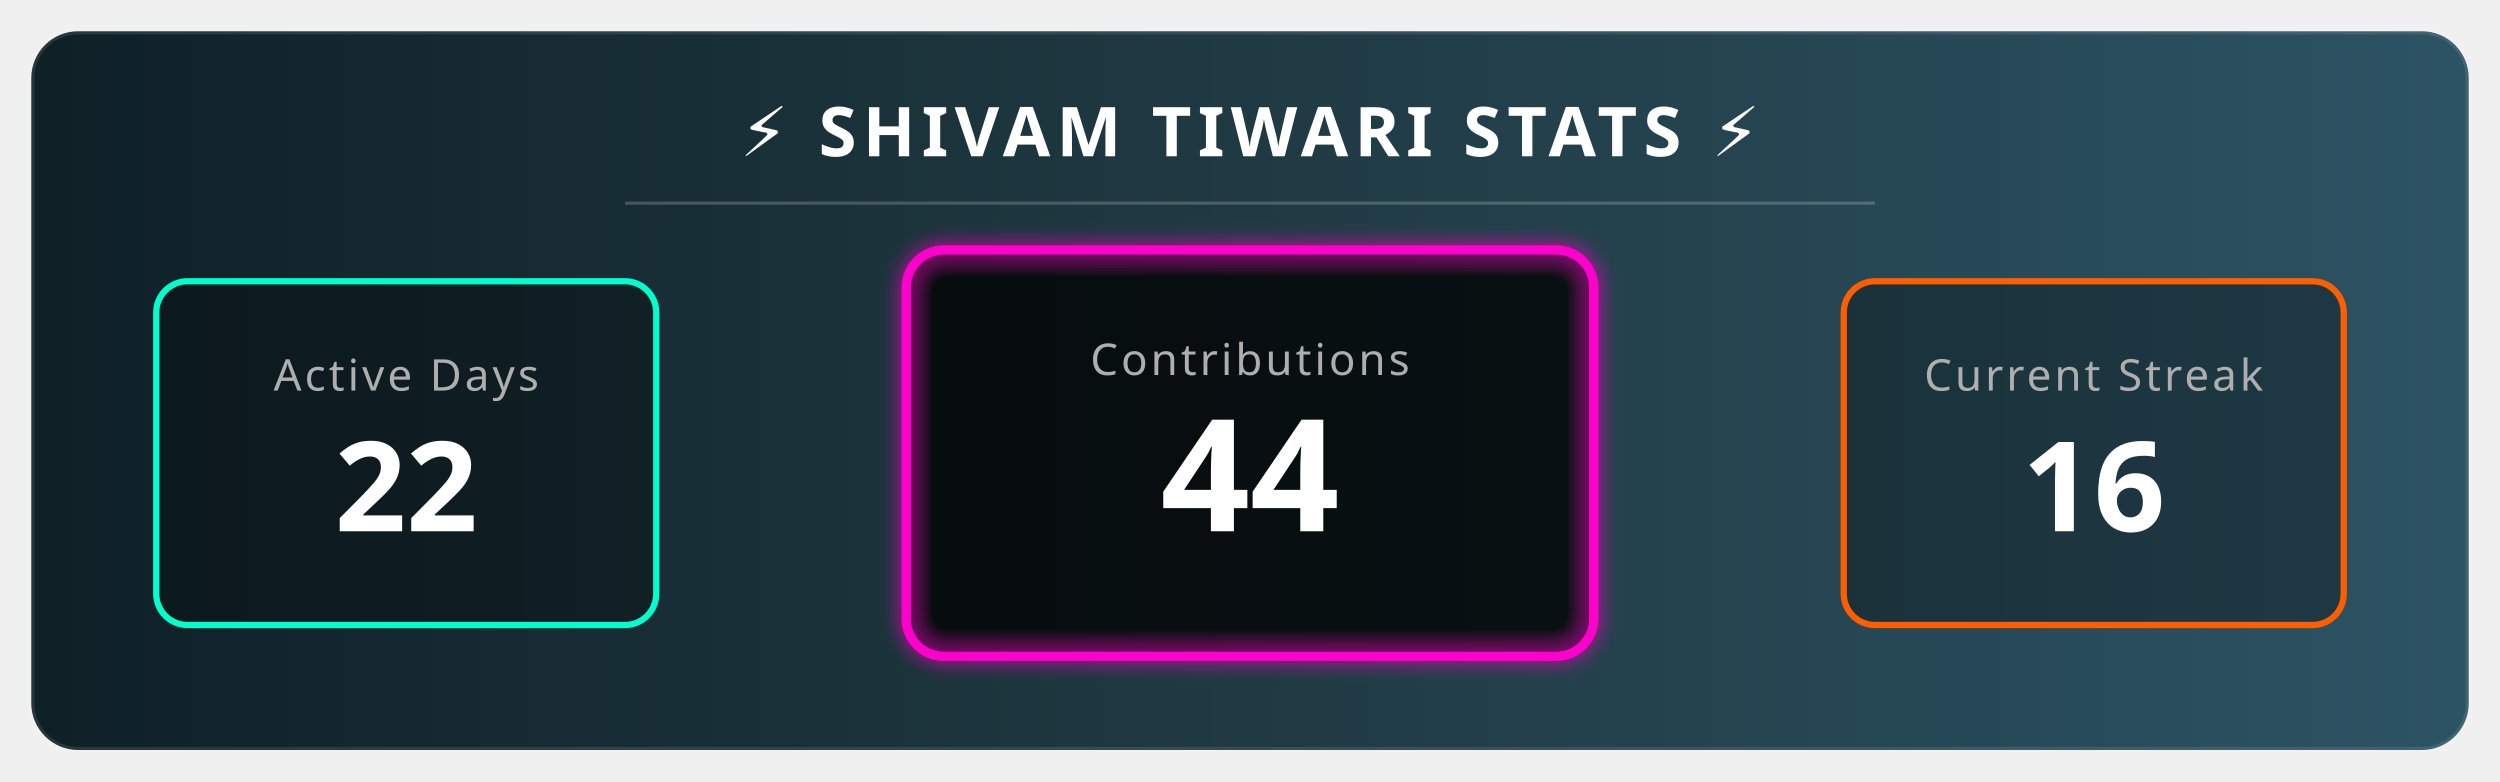
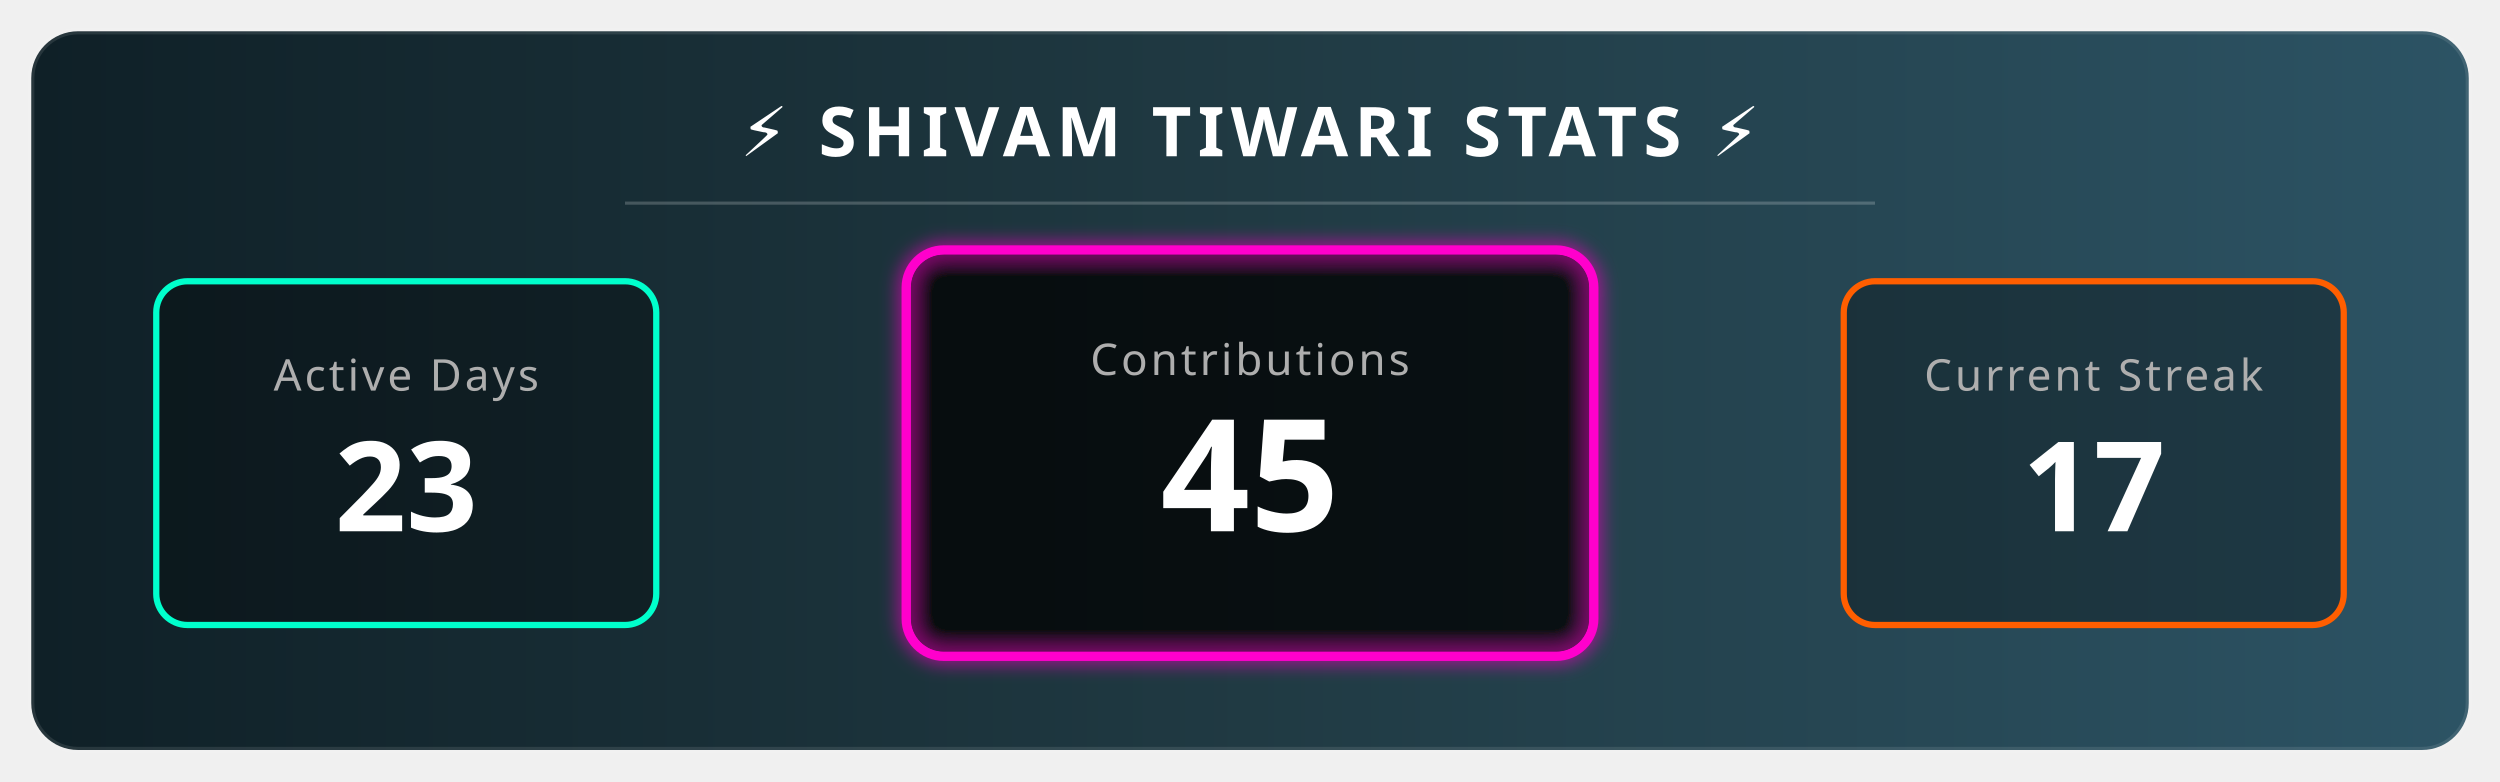
<svg xmlns="http://www.w3.org/2000/svg" width="800" height="250" viewBox="0 0 800 250">
  <defs>
    <linearGradient id="bgGradient" x1="0%" y1="0%" x2="100%" y2="0%">
      <stop offset="0%" style="stop-color:#0f2027;stop-opacity:1" />
      <stop offset="50%" style="stop-color:#203a43;stop-opacity:1" />
      <stop offset="100%" style="stop-color:#2c5364;stop-opacity:1" />
    </linearGradient>
    <filter id="glow" x="-20%" y="-20%" width="140%" height="140%">
      <feGaussianBlur stdDeviation="3" result="blur" />
      <feComposite in="SourceGraphic" in2="blur" operator="over" />
    </filter>
    <style>
        .title { font-family: sans-serif; font-weight: bold; font-size: 22px; fill: white; letter-spacing: 2px; text-transform: uppercase; }
        .stat-label { font-family: sans-serif; font-size: 14px; fill: #aeaeae; text-transform: uppercase; letter-spacing: 1px; }
        .stat-number { font-family: sans-serif; font-weight: 800; font-size: 40px; fill: white; }
        
        /* Animation Classes */
        .fade-in { animation: fadeIn 2s ease-in-out; }
        .pulse { animation: pulse 3s infinite alternate; }
        
        @keyframes fadeIn { from { opacity: 0; } to { opacity: 1; } }
        @keyframes pulse { 0% { transform: scale(1); transform-origin: center; } 100% { transform: scale(1.05); transform-origin: center; } }
      </style>
  </defs>
  <rect x="10" y="10" width="780" height="230" rx="15" fill="url(#bgGradient)" stroke="rgba(255,255,255,0.1)" stroke-width="2" />
  <text x="400" y="50" text-anchor="middle" class="title">⚡ SHIVAM TIWARI STATS ⚡</text>
  <line x1="200" y1="65" x2="600" y2="65" stroke="rgba(255,255,255,0.2)" stroke-width="1" />
  <g transform="translate(50, 90)">
    <rect x="0" y="0" width="160" height="110" rx="10" fill="rgba(0,0,0,0.3)" stroke="#00ffcc" stroke-width="2" />
    <text x="80" y="35" text-anchor="middle" class="stat-label" fill="#00ffcc">Active Days</text>
-     <text x="80" y="80" text-anchor="middle" class="stat-number fade-in">22</text>
+     <text x="80" y="80" text-anchor="middle" class="stat-number fade-in">23</text>
  </g>
  <g transform="translate(290, 80)">
    <rect class="pulse" x="0" y="0" width="220" height="130" rx="12" fill="rgba(0,0,0,0.5)" stroke="#ff00cc" stroke-width="3" filter="url(#glow)" />
    <text x="110" y="40" text-anchor="middle" class="stat-label" fill="#ff00cc">Contributions</text>
-     <text x="110" y="90" text-anchor="middle" class="stat-number fade-in" style="font-size: 50px;">44</text>
+     <text x="110" y="90" text-anchor="middle" class="stat-number fade-in" style="font-size: 50px;">45</text>
  </g>
  <g transform="translate(590, 90)">
    <rect x="0" y="0" width="160" height="110" rx="10" fill="rgba(0,0,0,0.3)" stroke="#ff5e00" stroke-width="2" />
    <text x="80" y="35" text-anchor="middle" class="stat-label" fill="#ff5e00">Current Streak</text>
-     <text x="80" y="80" text-anchor="middle" class="stat-number fade-in">16 </text>
+     <text x="80" y="80" text-anchor="middle" class="stat-number fade-in">17 </text>
  </g>
</svg>
